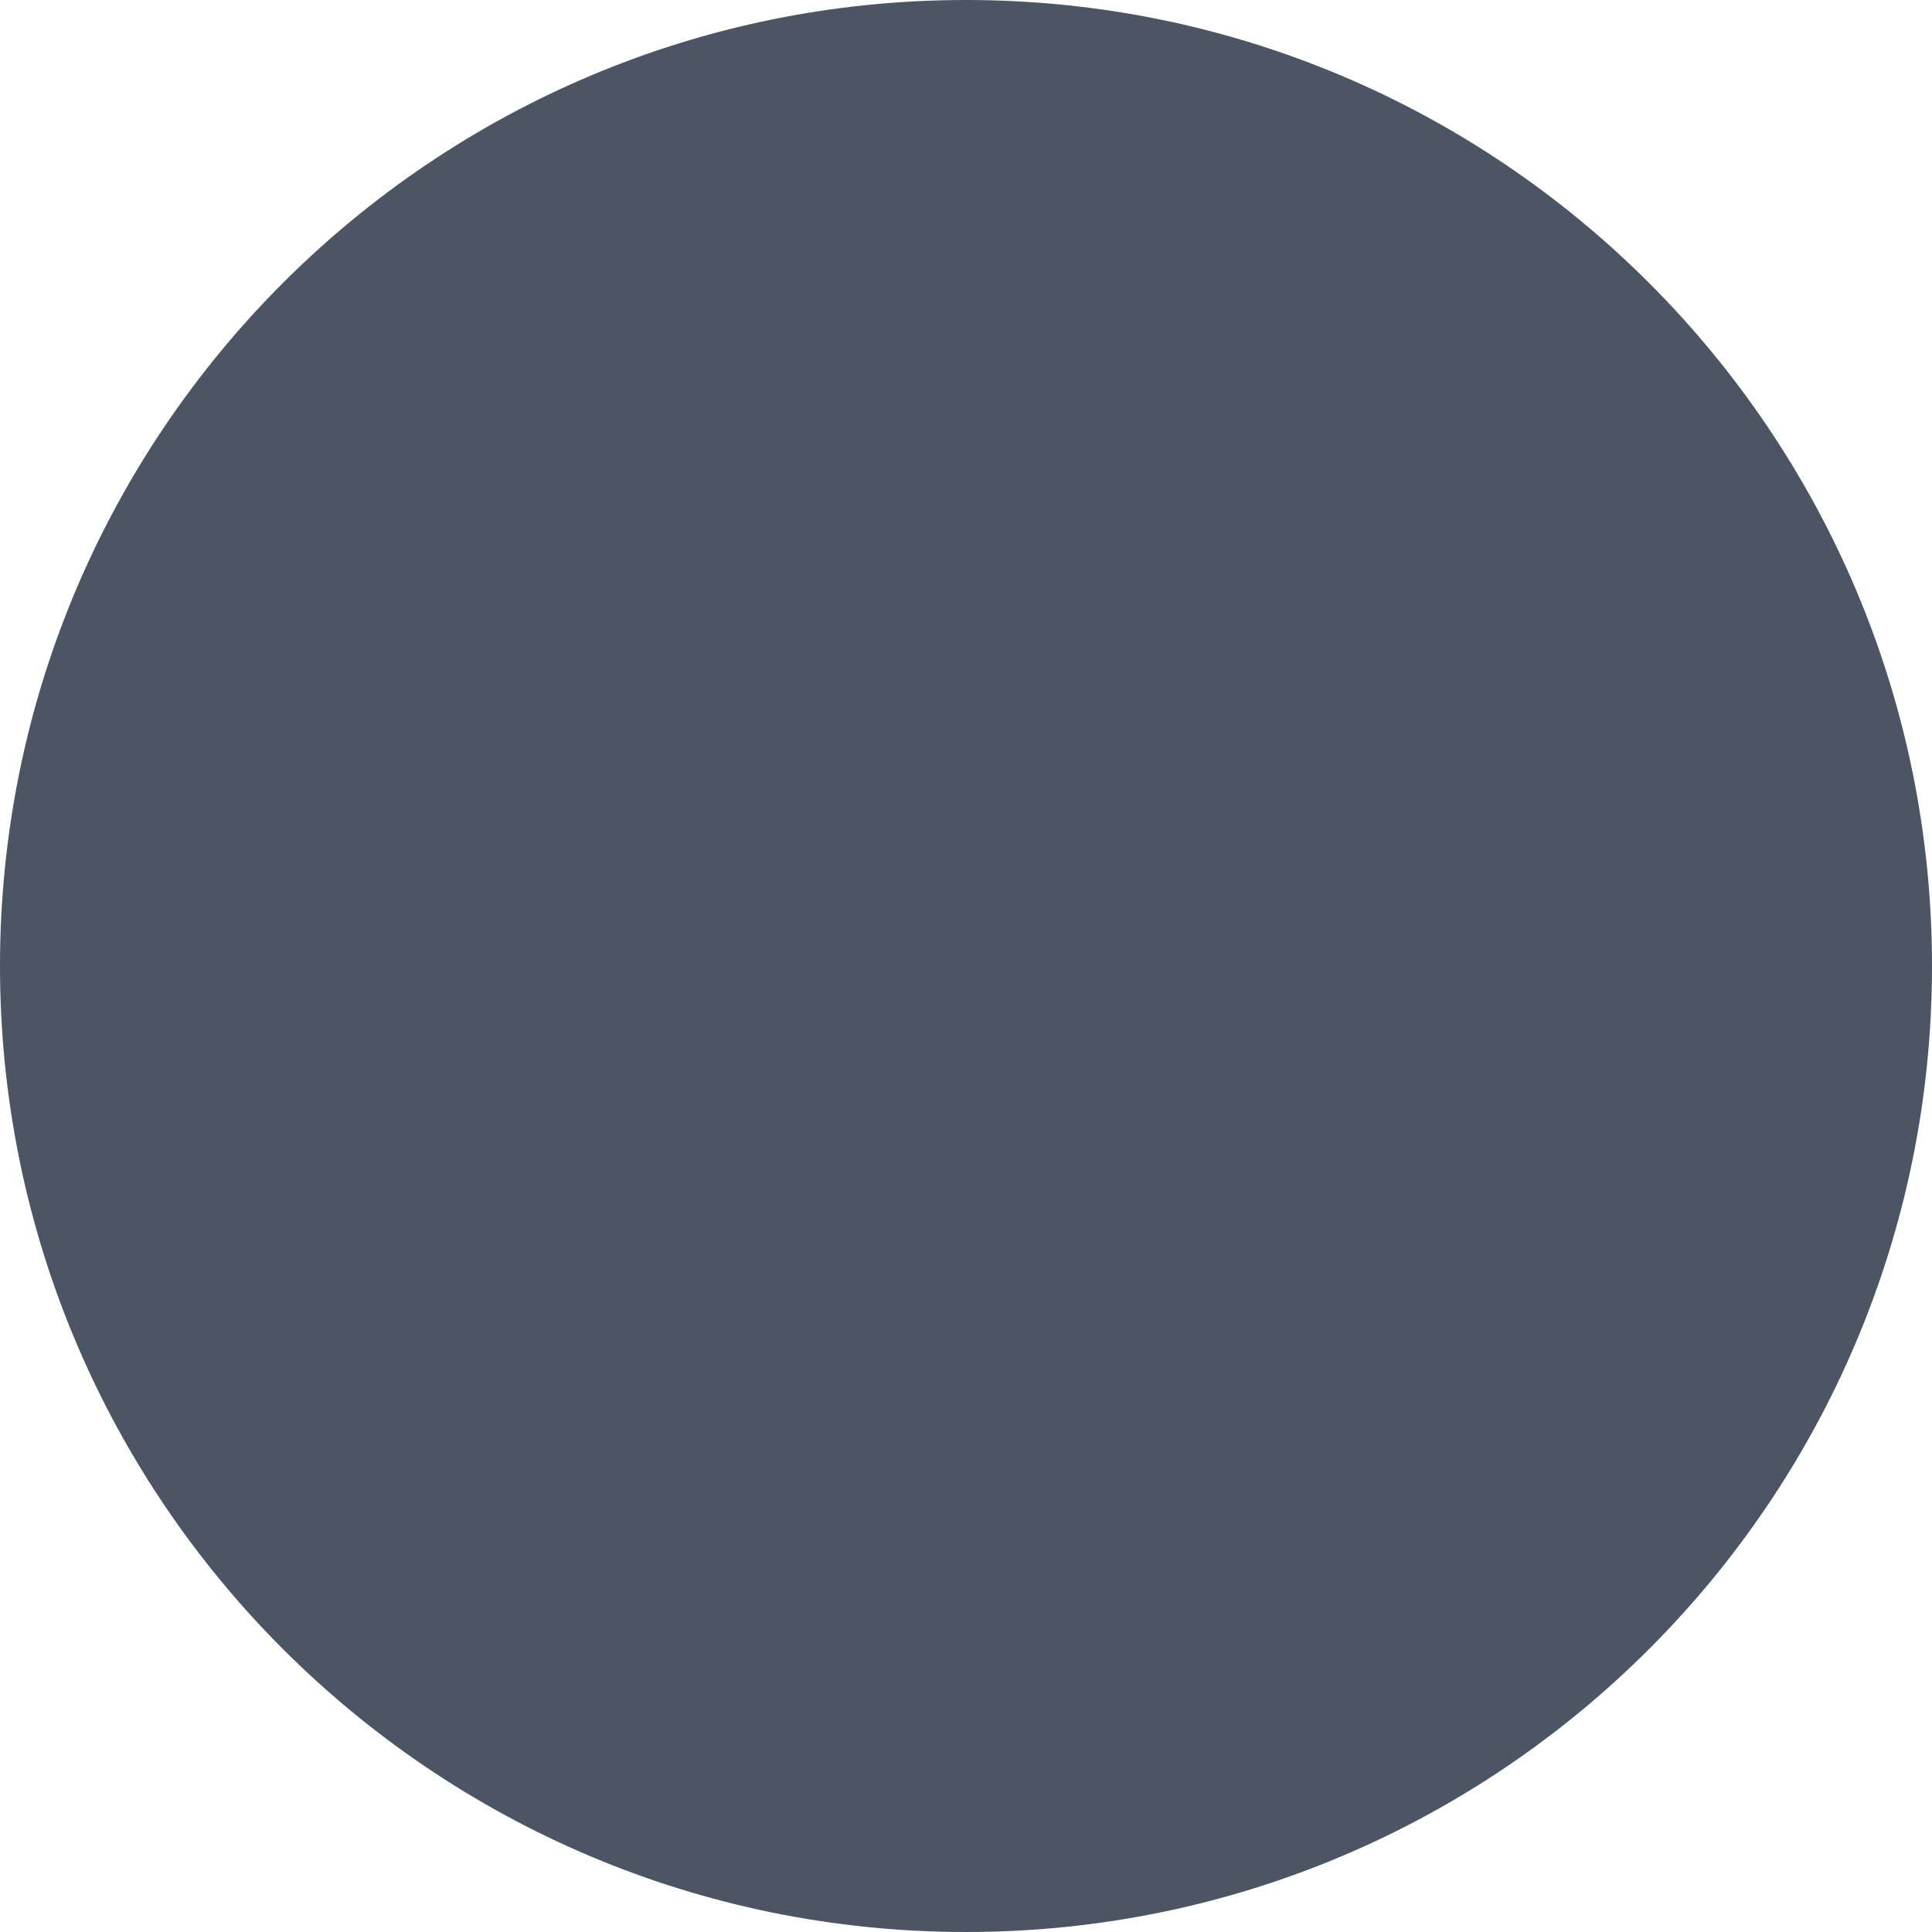
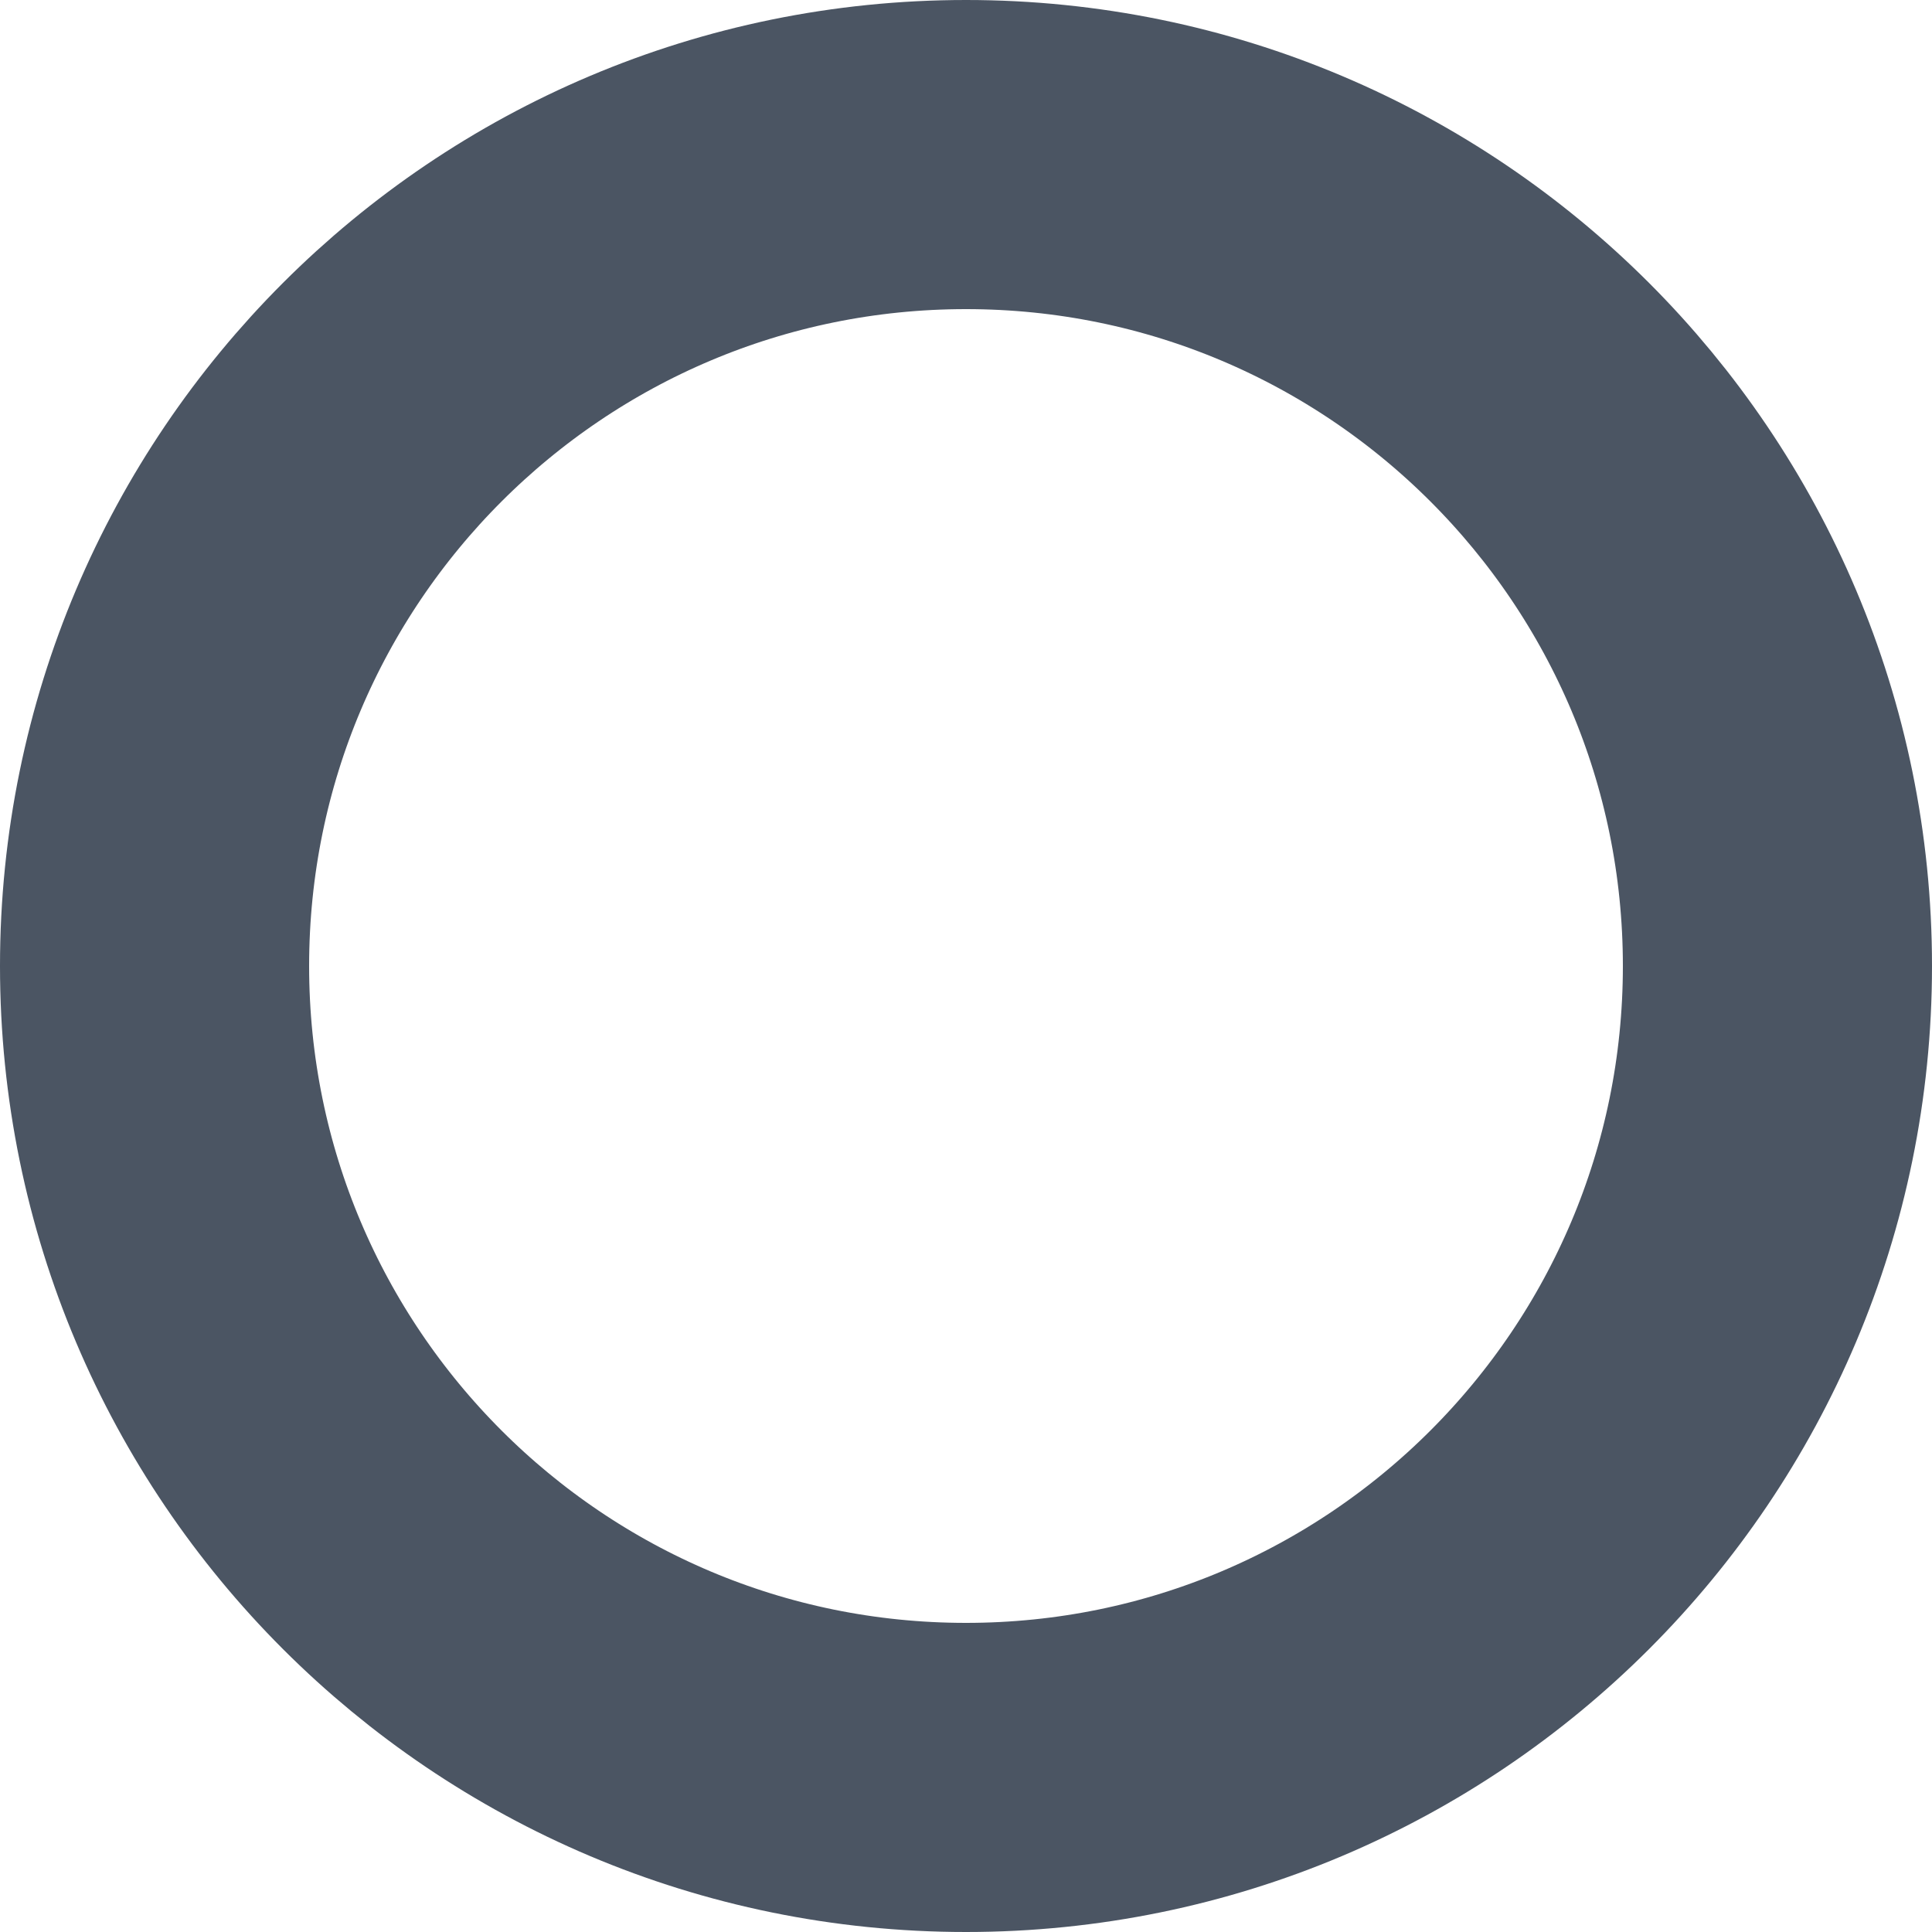
<svg xmlns="http://www.w3.org/2000/svg" viewBox="0 0 100 100">
-   <circle cx="50" cy="50" r="50" fill="#4b5563" />
+   <circle cx="50" cy="50" r="42" fill="none" stroke="#4b5563" stroke-width="16" />
</svg>
